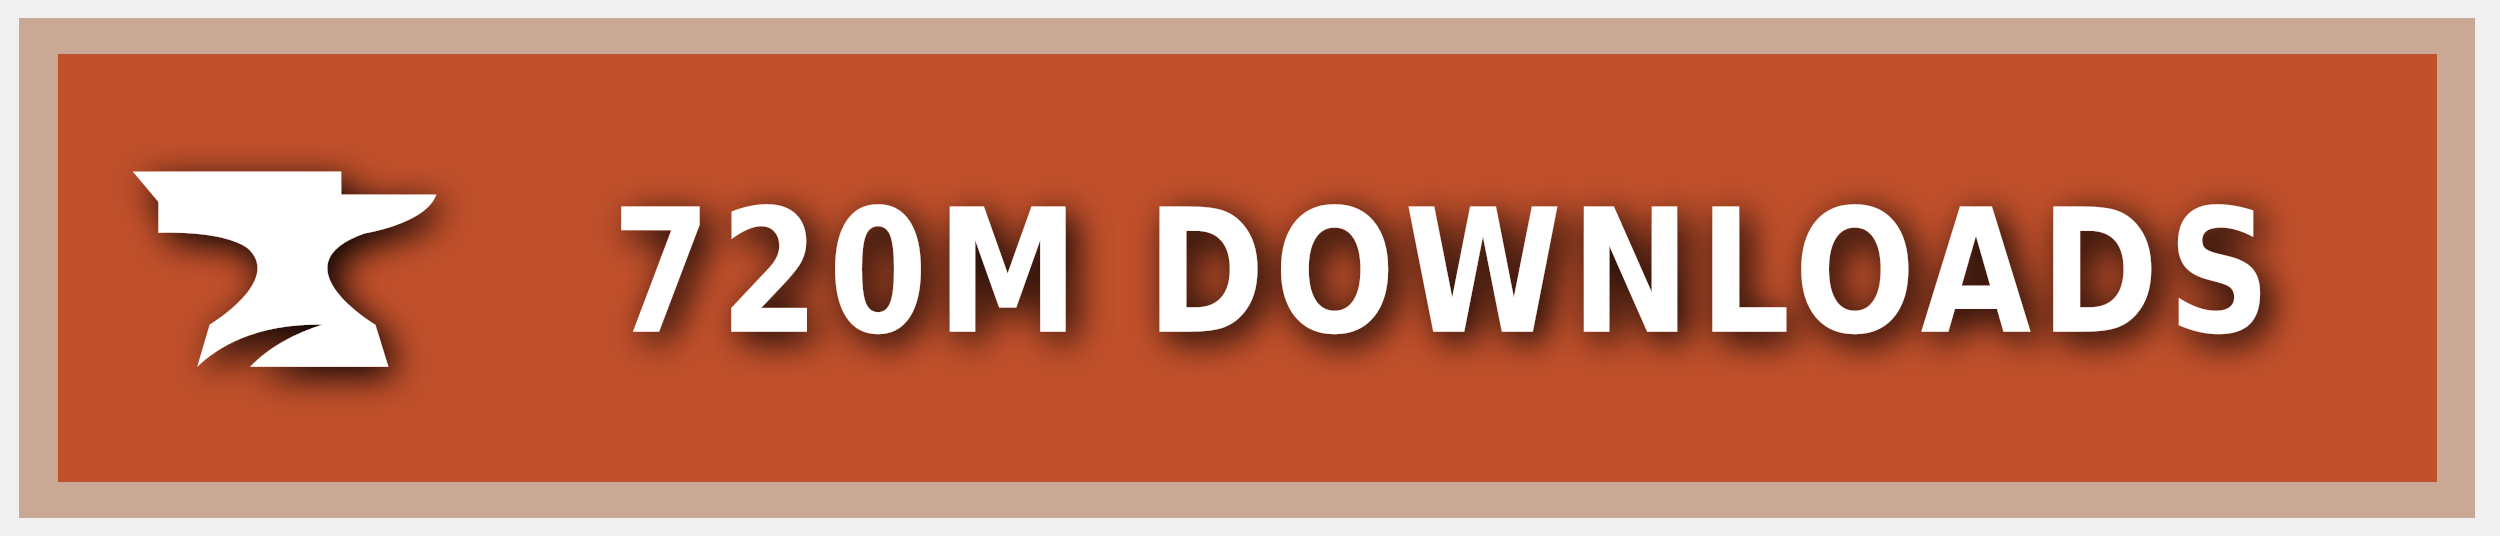
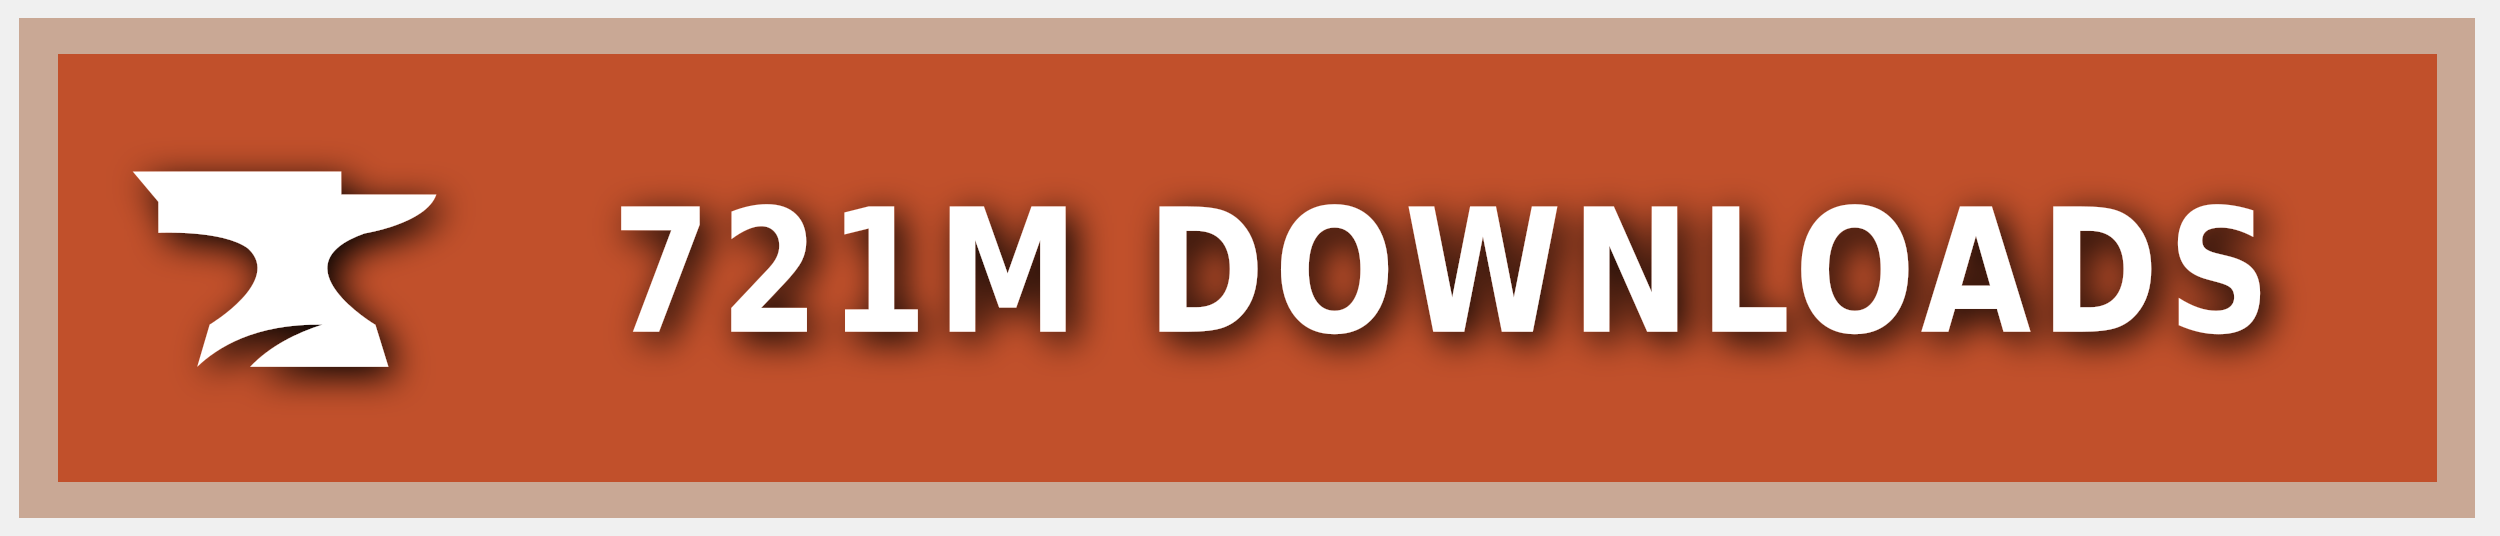
<svg xmlns="http://www.w3.org/2000/svg" xmlns:ns1="https://boxy-svg.com" width="140" height="30" role="img" aria-label="CURSEFORGE">
  <style> g:not(.noshadow) { filter: drop-shadow(0.5px 0.5px 1.0px black); } </style>
  <defs>
    <ns1:guide x="121.656" y="10.118" angle="90" />
    <ns1:guide x="127.198" y="17.628" angle="90" />
    <ns1:guide x="8.199" y="-3.08" angle="0" />
    <ns1:guide x="20.449" y="-4.101" angle="0" />
  </defs>
  <g class="noshadow" shape-rendering="crispEdges" style="" transform="matrix(1.074564, 0, 0, 1, 0, 0)">
    <rect x="1" y="1" width="128" height="28" style="fill: #F16436;" />
    <rect x="1" y="1" width="128" height="28" style="fill: rgba(0, 0, 0, 0.2);" />
    <rect x="2" y="2" width="126" height="26" style="fill: none; stroke-width:2px; stroke: rgba(211, 255, 255, 0.5);" />
  </g>
  <g style="" transform="matrix(1, 0, 0, 1, 1, 1)">
    <path class="st1" d="M 19.416 12.071 C 19.416 12.071 22.882 11.52 23.433 9.895 L 18.11 9.895 L 18.11 8.604 L 6.433 8.604 L 7.868 10.301 L 7.868 12.041 C 7.868 12.041 11.495 11.853 12.903 12.927 C 14.832 14.74 10.741 17.177 10.741 17.177 L 10.044 19.541 C 11.147 18.482 13.236 17.119 17.065 17.177 C 15.615 17.641 14.135 18.366 13.005 19.541 L 20.75 19.541 L 20.024 17.191 C 20.01 17.191 14.396 13.841 19.416 12.071 Z" style="fill: rgb(255, 255, 255);" />
  </g>
  <g fill="#fff" text-anchor="middle" font-family="Verdana,Geneva,DejaVu Sans,sans-serif" text-rendering="geometricPrecision" font-size="100" transform="matrix(1, 0, 0, 1, 13, 0)">
-     <text style="font-size: 80px; font-weight: 700; white-space: pre;" transform="matrix(0.1, 0, 0, 0.120296, 0, -3.678133)" x="677" y="185" letter-spacing="5">720M DOWNLOADS</text>
+     <text style="font-size: 80px; font-weight: 700; white-space: pre;" transform="matrix(0.1, 0, 0, 0.120296, 0, -3.678133)" x="677" y="185" letter-spacing="5">721M DOWNLOADS</text>
  </g>
</svg>
